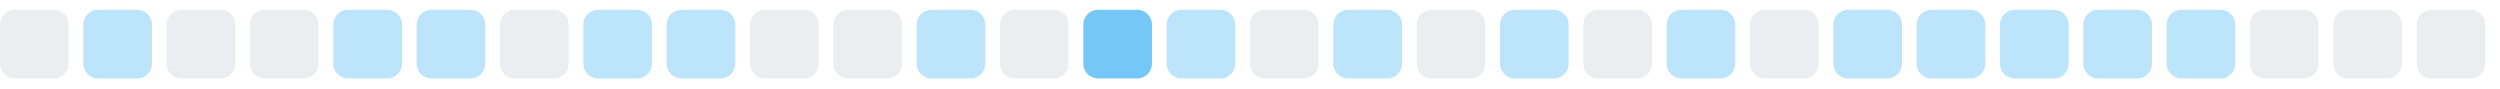
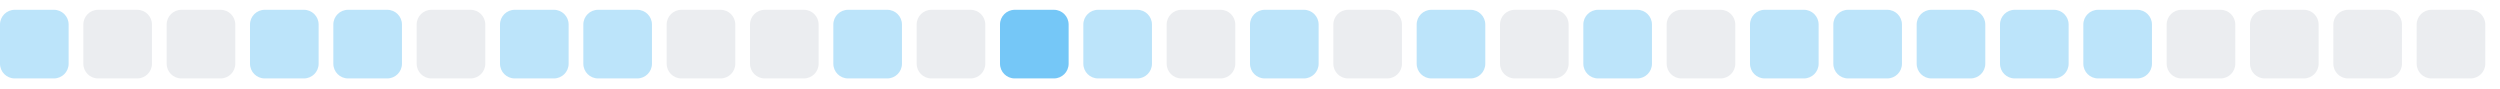
<svg xmlns="http://www.w3.org/2000/svg" width="255" height="9">
  <style>
        .level0 { fill: #ebedf0; }
        .level1 { fill: #bce4fa; }
        .level2 { fill: #75c7f7; }
        .level3 { fill: #30a9f2; }
        .level4 { fill: #008ee6; }
        @media (prefers-color-scheme: dark) {
          .level0 { fill: #161b22; }
          .level1 { fill: #0b3b5c; }
          .level2 { fill: #0a6299; }
          .level3 { fill: #008ee6; }
          .level4 { fill: #5bc4ff; }
        }
      </style>
-   <rect x="0.0" y="1" width="7" height="7" rx="1.5" ry="1.5" class="level0" />
-   <rect x="8.5" y="1" width="7" height="7" rx="1.5" ry="1.5" class="level1" />
+   <rect x="0.0" y="1" width="7" height="7" rx="1.5" ry="1.5" class="level1" />
+   <rect x="8.5" y="1" width="7" height="7" rx="1.5" ry="1.5" class="level0" />
  <rect x="17.0" y="1" width="7" height="7" rx="1.5" ry="1.5" class="level0" />
-   <rect x="25.5" y="1" width="7" height="7" rx="1.5" ry="1.5" class="level0" />
+   <rect x="25.5" y="1" width="7" height="7" rx="1.5" ry="1.5" class="level1" />
  <rect x="34.0" y="1" width="7" height="7" rx="1.5" ry="1.5" class="level1" />
-   <rect x="42.5" y="1" width="7" height="7" rx="1.5" ry="1.5" class="level1" />
-   <rect x="51.0" y="1" width="7" height="7" rx="1.5" ry="1.5" class="level0" />
+   <rect x="42.5" y="1" width="7" height="7" rx="1.5" ry="1.5" class="level0" />
+   <rect x="51.0" y="1" width="7" height="7" rx="1.5" ry="1.5" class="level1" />
  <rect x="59.5" y="1" width="7" height="7" rx="1.5" ry="1.5" class="level1" />
-   <rect x="68.0" y="1" width="7" height="7" rx="1.5" ry="1.5" class="level1" />
+   <rect x="68.0" y="1" width="7" height="7" rx="1.5" ry="1.5" class="level0" />
  <rect x="76.5" y="1" width="7" height="7" rx="1.5" ry="1.5" class="level0" />
-   <rect x="85.0" y="1" width="7" height="7" rx="1.5" ry="1.5" class="level0" />
-   <rect x="93.5" y="1" width="7" height="7" rx="1.5" ry="1.5" class="level1" />
-   <rect x="102.0" y="1" width="7" height="7" rx="1.5" ry="1.5" class="level0" />
-   <rect x="110.5" y="1" width="7" height="7" rx="1.5" ry="1.5" class="level2" />
-   <rect x="119.0" y="1" width="7" height="7" rx="1.5" ry="1.5" class="level1" />
-   <rect x="127.5" y="1" width="7" height="7" rx="1.5" ry="1.5" class="level0" />
-   <rect x="136.0" y="1" width="7" height="7" rx="1.5" ry="1.5" class="level1" />
-   <rect x="144.5" y="1" width="7" height="7" rx="1.5" ry="1.5" class="level0" />
-   <rect x="153.0" y="1" width="7" height="7" rx="1.5" ry="1.5" class="level1" />
-   <rect x="161.5" y="1" width="7" height="7" rx="1.5" ry="1.5" class="level0" />
-   <rect x="170.0" y="1" width="7" height="7" rx="1.5" ry="1.5" class="level1" />
-   <rect x="178.5" y="1" width="7" height="7" rx="1.5" ry="1.5" class="level0" />
+   <rect x="85.0" y="1" width="7" height="7" rx="1.5" ry="1.5" class="level1" />
+   <rect x="93.5" y="1" width="7" height="7" rx="1.5" ry="1.5" class="level0" />
+   <rect x="102.0" y="1" width="7" height="7" rx="1.5" ry="1.5" class="level2" />
+   <rect x="110.5" y="1" width="7" height="7" rx="1.5" ry="1.5" class="level1" />
+   <rect x="119.0" y="1" width="7" height="7" rx="1.5" ry="1.5" class="level0" />
+   <rect x="127.5" y="1" width="7" height="7" rx="1.5" ry="1.5" class="level1" />
+   <rect x="136.0" y="1" width="7" height="7" rx="1.5" ry="1.5" class="level0" />
+   <rect x="144.5" y="1" width="7" height="7" rx="1.5" ry="1.5" class="level1" />
+   <rect x="153.0" y="1" width="7" height="7" rx="1.5" ry="1.5" class="level0" />
+   <rect x="161.5" y="1" width="7" height="7" rx="1.5" ry="1.5" class="level1" />
+   <rect x="170.0" y="1" width="7" height="7" rx="1.5" ry="1.5" class="level0" />
+   <rect x="178.5" y="1" width="7" height="7" rx="1.5" ry="1.5" class="level1" />
  <rect x="187.0" y="1" width="7" height="7" rx="1.5" ry="1.5" class="level1" />
  <rect x="195.5" y="1" width="7" height="7" rx="1.5" ry="1.5" class="level1" />
  <rect x="204.0" y="1" width="7" height="7" rx="1.5" ry="1.5" class="level1" />
  <rect x="212.5" y="1" width="7" height="7" rx="1.5" ry="1.5" class="level1" />
-   <rect x="221.0" y="1" width="7" height="7" rx="1.5" ry="1.5" class="level1" />
+   <rect x="221.0" y="1" width="7" height="7" rx="1.5" ry="1.5" class="level0" />
  <rect x="229.5" y="1" width="7" height="7" rx="1.5" ry="1.5" class="level0" />
  <rect x="238.0" y="1" width="7" height="7" rx="1.5" ry="1.5" class="level0" />
  <rect x="246.5" y="1" width="7" height="7" rx="1.5" ry="1.5" class="level0" />
</svg>
